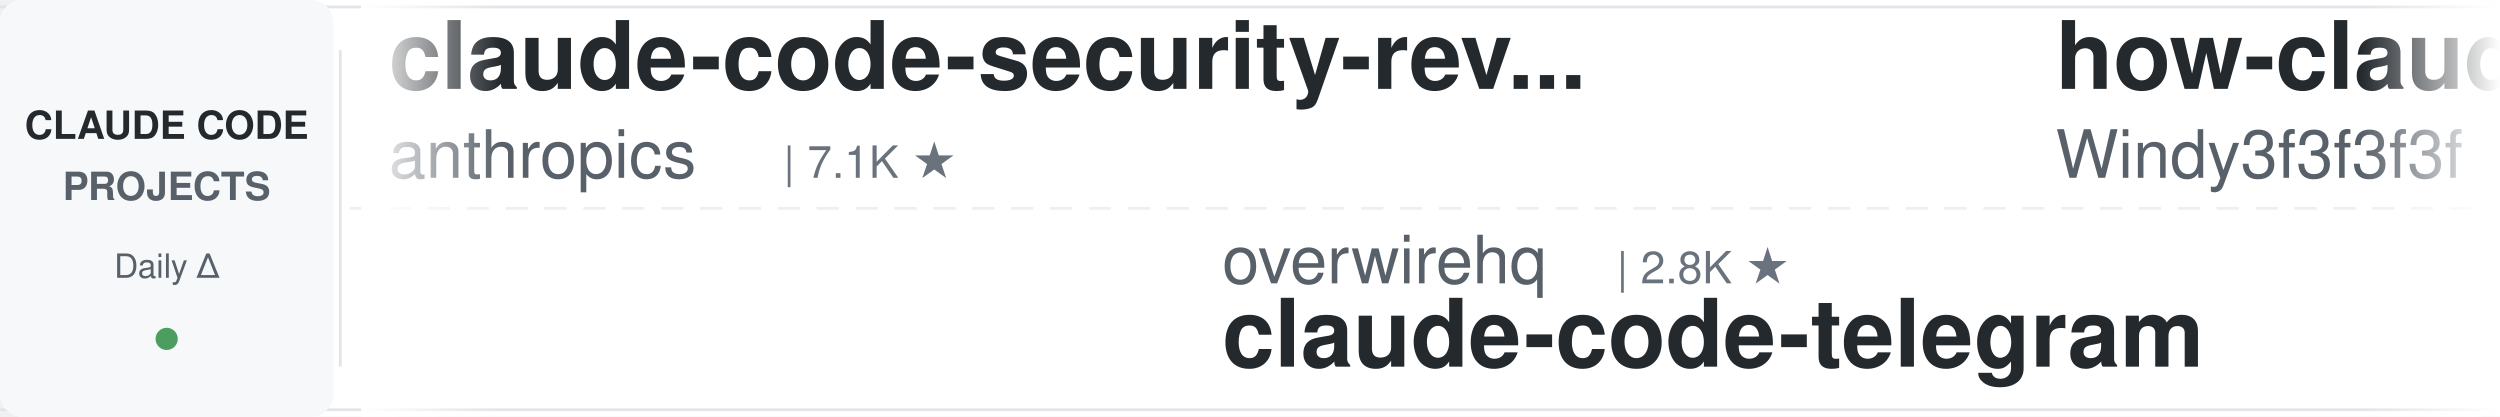
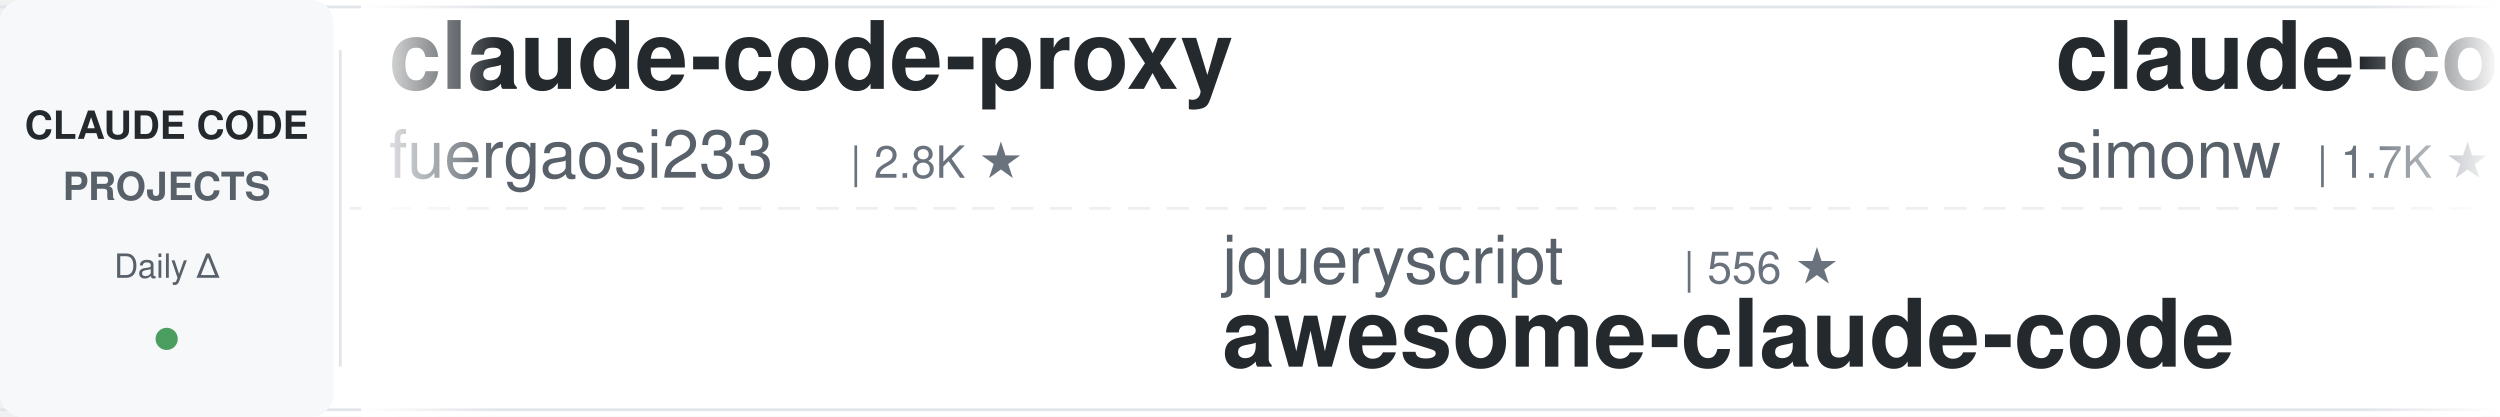
<svg xmlns="http://www.w3.org/2000/svg" width="900" height="150">
  <defs>
    <linearGradient id="leftFade" x1="0%" y1="0%" x2="100%" y2="0%">
      <stop offset="0%" style="stop-color:#ffffff;stop-opacity:1" />
      <stop offset="100%" style="stop-color:#ffffff;stop-opacity:0" />
    </linearGradient>
    <linearGradient id="rightFade" x1="0%" y1="0%" x2="100%" y2="0%">
      <stop offset="0%" style="stop-color:#ffffff;stop-opacity:0" />
      <stop offset="100%" style="stop-color:#ffffff;stop-opacity:1" />
    </linearGradient>
  </defs>
  <rect width="900" height="150" fill="#ffffff" rx="8" />
  <rect x="0" y="2" width="900" height="1" fill="#e1e4e8" />
  <rect x="0" y="147" width="900" height="1" fill="#e1e4e8" />
  <line x1="0" y1="75" x2="900" y2="75" stroke="#e1e4e8" stroke-width="1" stroke-dasharray="8 6" opacity="0.6" />
  <rect x="0" y="0" width="120" height="150" fill="#f6f8fa" rx="8" />
  <text x="60" y="50" font-family="-apple-system, BlinkMacSystemFont, 'Segoe UI', Helvetica, Arial, sans-serif" font-size="14" font-weight="600" fill="#24292e" text-anchor="middle">CLAUDE CODE</text>
  <text x="60" y="72" font-family="-apple-system, BlinkMacSystemFont, 'Segoe UI', Helvetica, Arial, sans-serif" font-size="14" font-weight="600" fill="#586069" text-anchor="middle">PROJECTS</text>
  <text x="60" y="100" font-family="-apple-system, BlinkMacSystemFont, 'Segoe UI', Helvetica, Arial, sans-serif" font-size="12" font-weight="500" fill="#586069" text-anchor="middle">Daily Δ</text>
  <circle cx="60" cy="122" r="4" fill="#22863a" opacity="0.8" />
  <rect x="122" y="18" width="1" height="114" fill="#e1e4e8" />
  <clipPath id="tickerClip">
    <rect x="130" y="0" width="770" height="150" />
  </clipPath>
  <g clip-path="url(#tickerClip)">
    <g id="tickerItems">
      <animateTransform attributeName="transform" attributeType="XML" type="translate" from="0 0" to="-3000 0" dur="54s" repeatCount="indefinite" />
      <g transform="translate(0, 0)">
-         <text x="140" y="32" font-family="-apple-system, BlinkMacSystemFont, 'Segoe UI', Helvetica, Arial, sans-serif" font-size="34" font-weight="600" fill="#24292e">claude-code-security-rev...</text>
-         <text x="140" y="64" font-family="-apple-system, BlinkMacSystemFont, 'Segoe UI', Helvetica, Arial, sans-serif" font-size="24" font-weight="400" fill="#586069">anthropics</text>
-         <text x="282" y="64" font-family="-apple-system, BlinkMacSystemFont, 'Segoe UI', Helvetica, Arial, sans-serif" font-size="16" font-weight="500" fill="#6a737d">| 7.1K ★</text>
+         <text x="140" y="32" font-family="-apple-system, BlinkMacSystemFont, 'Segoe UI', Helvetica, Arial, sans-serif" font-size="34" font-weight="600" fill="#24292e">claude-code-proxy</text>
+         <text x="140" y="64" font-family="-apple-system, BlinkMacSystemFont, 'Segoe UI', Helvetica, Arial, sans-serif" font-size="24" font-weight="400" fill="#586069">fuergaosi233</text>
+         <text x="306" y="64" font-family="-apple-system, BlinkMacSystemFont, 'Segoe UI', Helvetica, Arial, sans-serif" font-size="16" font-weight="500" fill="#6a737d">| 2.8K ★</text>
      </g>
      <g transform="translate(300, 0)">
+         <text x="140" y="102" font-family="-apple-system, BlinkMacSystemFont, 'Segoe UI', Helvetica, Arial, sans-serif" font-size="24" font-weight="400" fill="#586069">jqueryscript</text>
+         <text x="306" y="102" font-family="-apple-system, BlinkMacSystemFont, 'Segoe UI', Helvetica, Arial, sans-serif" font-size="16" font-weight="500" fill="#6a737d">| 556 ★</text>
+         <text x="140" y="132" font-family="-apple-system, BlinkMacSystemFont, 'Segoe UI', Helvetica, Arial, sans-serif" font-size="34" font-weight="600" fill="#24292e">awesome-claude-code</text>
+       </g>
+       <g transform="translate(600, 0)">
+         <text x="140" y="32" font-family="-apple-system, BlinkMacSystemFont, 'Segoe UI', Helvetica, Arial, sans-serif" font-size="34" font-weight="600" fill="#24292e">claude-code-transcripts</text>
+         <text x="140" y="64" font-family="-apple-system, BlinkMacSystemFont, 'Segoe UI', Helvetica, Arial, sans-serif" font-size="24" font-weight="400" fill="#586069">simonw</text>
+         <text x="234" y="64" font-family="-apple-system, BlinkMacSystemFont, 'Segoe UI', Helvetica, Arial, sans-serif" font-size="16" font-weight="500" fill="#6a737d">| 1.7K ★</text>
+       </g>
+       <g transform="translate(900, 0)">
+         <text x="140" y="102" font-family="-apple-system, BlinkMacSystemFont, 'Segoe UI', Helvetica, Arial, sans-serif" font-size="24" font-weight="400" fill="#586069">WorldFlowAI</text>
+         <text x="294" y="102" font-family="-apple-system, BlinkMacSystemFont, 'Segoe UI', Helvetica, Arial, sans-serif" font-size="16" font-weight="500" fill="#6a737d">| 6.9K ★</text>
+         <text x="140" y="132" font-family="-apple-system, BlinkMacSystemFont, 'Segoe UI', Helvetica, Arial, sans-serif" font-size="34" font-weight="600" fill="#24292e">everything-claude-code</text>
+       </g>
+       <g transform="translate(1200, 0)">
+         <text x="140" y="32" font-family="-apple-system, BlinkMacSystemFont, 'Segoe UI', Helvetica, Arial, sans-serif" font-size="34" font-weight="600" fill="#24292e">claude-code-analysis</text>
+         <text x="140" y="64" font-family="-apple-system, BlinkMacSystemFont, 'Segoe UI', Helvetica, Arial, sans-serif" font-size="24" font-weight="400" fill="#586069">liuup</text>
+         <text x="222" y="64" font-family="-apple-system, BlinkMacSystemFont, 'Segoe UI', Helvetica, Arial, sans-serif" font-size="16" font-weight="500" fill="#6a737d">| 4.1K ★</text>
+       </g>
+       <g transform="translate(1500, 0)">
+         <text x="140" y="102" font-family="-apple-system, BlinkMacSystemFont, 'Segoe UI', Helvetica, Arial, sans-serif" font-size="24" font-weight="400" fill="#586069">lorryjovens-hub</text>
+         <text x="342" y="102" font-family="-apple-system, BlinkMacSystemFont, 'Segoe UI', Helvetica, Arial, sans-serif" font-size="16" font-weight="500" fill="#6a737d">| 1.7K ★</text>
+         <text x="140" y="132" font-family="-apple-system, BlinkMacSystemFont, 'Segoe UI', Helvetica, Arial, sans-serif" font-size="34" font-weight="600" fill="#24292e">claude-code-rust</text>
+       </g>
+       <g transform="translate(1800, 0)">
+         <text x="140" y="32" font-family="-apple-system, BlinkMacSystemFont, 'Segoe UI', Helvetica, Arial, sans-serif" font-size="34" font-weight="600" fill="#24292e">arcads-claude-code-mrpai...</text>
+         <text x="140" y="64" font-family="-apple-system, BlinkMacSystemFont, 'Segoe UI', Helvetica, Arial, sans-serif" font-size="24" font-weight="400" fill="#586069">mrpaidsocial</text>
+         <text x="306" y="64" font-family="-apple-system, BlinkMacSystemFont, 'Segoe UI', Helvetica, Arial, sans-serif" font-size="16" font-weight="500" fill="#6a737d">| 1.7K ★</text>
+       </g>
+       <g transform="translate(2100, 0)">
        <text x="140" y="102" font-family="-apple-system, BlinkMacSystemFont, 'Segoe UI', Helvetica, Arial, sans-serif" font-size="24" font-weight="400" fill="#586069">overwirehq</text>
        <text x="282" y="102" font-family="-apple-system, BlinkMacSystemFont, 'Segoe UI', Helvetica, Arial, sans-serif" font-size="16" font-weight="500" fill="#6a737d">| 2.8K ★</text>
        <text x="140" y="132" font-family="-apple-system, BlinkMacSystemFont, 'Segoe UI', Helvetica, Arial, sans-serif" font-size="34" font-weight="600" fill="#24292e">claude-code-telegram</text>
      </g>
-       <g transform="translate(600, 0)">
-         <text x="140" y="32" font-family="-apple-system, BlinkMacSystemFont, 'Segoe UI', Helvetica, Arial, sans-serif" font-size="34" font-weight="600" fill="#24292e">how-claude-code-works</text>
-         <text x="140" y="64" font-family="-apple-system, BlinkMacSystemFont, 'Segoe UI', Helvetica, Arial, sans-serif" font-size="24" font-weight="400" fill="#586069">Windy3f3f3f3f</text>
-         <text x="318" y="64" font-family="-apple-system, BlinkMacSystemFont, 'Segoe UI', Helvetica, Arial, sans-serif" font-size="16" font-weight="500" fill="#6a737d">| 3.9K ★</text>
-       </g>
-       <g transform="translate(900, 0)">
-         <text x="140" y="102" font-family="-apple-system, BlinkMacSystemFont, 'Segoe UI', Helvetica, Arial, sans-serif" font-size="24" font-weight="400" fill="#586069">edmund-io</text>
-         <text x="270" y="102" font-family="-apple-system, BlinkMacSystemFont, 'Segoe UI', Helvetica, Arial, sans-serif" font-size="16" font-weight="500" fill="#6a737d">| 1.5K ★</text>
-         <text x="140" y="132" font-family="-apple-system, BlinkMacSystemFont, 'Segoe UI', Helvetica, Arial, sans-serif" font-size="34" font-weight="600" fill="#24292e">edmunds-claude-code</text>
-       </g>
-       <g transform="translate(1200, 0)">
-         <text x="140" y="32" font-family="-apple-system, BlinkMacSystemFont, 'Segoe UI', Helvetica, Arial, sans-serif" font-size="34" font-weight="600" fill="#24292e">oh-my-claudecode</text>
-         <text x="140" y="64" font-family="-apple-system, BlinkMacSystemFont, 'Segoe UI', Helvetica, Arial, sans-serif" font-size="24" font-weight="400" fill="#586069">Yeachan-Heo</text>
-         <text x="294" y="64" font-family="-apple-system, BlinkMacSystemFont, 'Segoe UI', Helvetica, Arial, sans-serif" font-size="16" font-weight="500" fill="#6a737d">| 41.1K ★</text>
-       </g>
-       <g transform="translate(1500, 0)">
-         <text x="140" y="102" font-family="-apple-system, BlinkMacSystemFont, 'Segoe UI', Helvetica, Arial, sans-serif" font-size="24" font-weight="400" fill="#586069">ykdojo</text>
-         <text x="234" y="102" font-family="-apple-system, BlinkMacSystemFont, 'Segoe UI', Helvetica, Arial, sans-serif" font-size="16" font-weight="500" fill="#6a737d">| 10.4K ★</text>
-         <text x="140" y="132" font-family="-apple-system, BlinkMacSystemFont, 'Segoe UI', Helvetica, Arial, sans-serif" font-size="34" font-weight="600" fill="#24292e">claude-code-tips</text>
-       </g>
-       <g transform="translate(1800, 0)">
-         <text x="140" y="32" font-family="-apple-system, BlinkMacSystemFont, 'Segoe UI', Helvetica, Arial, sans-serif" font-size="34" font-weight="600" fill="#24292e">claude-code-local</text>
-         <text x="140" y="64" font-family="-apple-system, BlinkMacSystemFont, 'Segoe UI', Helvetica, Arial, sans-serif" font-size="24" font-weight="400" fill="#586069">nicedreamzapp</text>
-         <text x="318" y="64" font-family="-apple-system, BlinkMacSystemFont, 'Segoe UI', Helvetica, Arial, sans-serif" font-size="16" font-weight="500" fill="#6a737d">| 3.5K ★</text>
-       </g>
-       <g transform="translate(2100, 0)">
-         <text x="140" y="102" font-family="-apple-system, BlinkMacSystemFont, 'Segoe UI', Helvetica, Arial, sans-serif" font-size="24" font-weight="400" fill="#586069">centminmod</text>
-         <text x="282" y="102" font-family="-apple-system, BlinkMacSystemFont, 'Segoe UI', Helvetica, Arial, sans-serif" font-size="16" font-weight="500" fill="#6a737d">| 2.7K ★</text>
-         <text x="140" y="132" font-family="-apple-system, BlinkMacSystemFont, 'Segoe UI', Helvetica, Arial, sans-serif" font-size="34" font-weight="600" fill="#24292e">my-claude-code-setup</text>
-       </g>
      <g transform="translate(2400, 0)">
-         <text x="140" y="32" font-family="-apple-system, BlinkMacSystemFont, 'Segoe UI', Helvetica, Arial, sans-serif" font-size="34" font-weight="600" fill="#24292e">claude-code-book</text>
-         <text x="140" y="64" font-family="-apple-system, BlinkMacSystemFont, 'Segoe UI', Helvetica, Arial, sans-serif" font-size="24" font-weight="400" fill="#586069">lintsinghua</text>
-         <text x="294" y="64" font-family="-apple-system, BlinkMacSystemFont, 'Segoe UI', Helvetica, Arial, sans-serif" font-size="16" font-weight="500" fill="#6a737d">| 4.4K ★</text>
+         <text x="140" y="32" font-family="-apple-system, BlinkMacSystemFont, 'Segoe UI', Helvetica, Arial, sans-serif" font-size="34" font-weight="600" fill="#24292e">claude-code-ultimate-gui...</text>
+         <text x="140" y="64" font-family="-apple-system, BlinkMacSystemFont, 'Segoe UI', Helvetica, Arial, sans-serif" font-size="24" font-weight="400" fill="#586069">FlorianBruniaux</text>
+         <text x="342" y="64" font-family="-apple-system, BlinkMacSystemFont, 'Segoe UI', Helvetica, Arial, sans-serif" font-size="16" font-weight="500" fill="#6a737d">| 7.5K ★</text>
      </g>
      <g transform="translate(2700, 0)">
-         <text x="140" y="102" font-family="-apple-system, BlinkMacSystemFont, 'Segoe UI', Helvetica, Arial, sans-serif" font-size="24" font-weight="400" fill="#586069">ChrisWiles</text>
-         <text x="282" y="102" font-family="-apple-system, BlinkMacSystemFont, 'Segoe UI', Helvetica, Arial, sans-serif" font-size="16" font-weight="500" fill="#6a737d">| 6.1K ★</text>
-         <text x="140" y="132" font-family="-apple-system, BlinkMacSystemFont, 'Segoe UI', Helvetica, Arial, sans-serif" font-size="34" font-weight="600" fill="#24292e">claude-code-showcase</text>
+         <text x="140" y="102" font-family="-apple-system, BlinkMacSystemFont, 'Segoe UI', Helvetica, Arial, sans-serif" font-size="24" font-weight="400" fill="#586069">AprilNEA</text>
+         <text x="258" y="102" font-family="-apple-system, BlinkMacSystemFont, 'Segoe UI', Helvetica, Arial, sans-serif" font-size="16" font-weight="500" fill="#6a737d">| 393 ★</text>
+         <text x="140" y="132" font-family="-apple-system, BlinkMacSystemFont, 'Segoe UI', Helvetica, Arial, sans-serif" font-size="34" font-weight="600" fill="#24292e">claude-code-source</text>
      </g>
      <g transform="translate(3000, 0)">
-         <text x="140" y="32" font-family="-apple-system, BlinkMacSystemFont, 'Segoe UI', Helvetica, Arial, sans-serif" font-size="34" font-weight="600" fill="#24292e">claude-code-security-rev...</text>
-         <text x="140" y="64" font-family="-apple-system, BlinkMacSystemFont, 'Segoe UI', Helvetica, Arial, sans-serif" font-size="24" font-weight="400" fill="#586069">anthropics</text>
-         <text x="282" y="64" font-family="-apple-system, BlinkMacSystemFont, 'Segoe UI', Helvetica, Arial, sans-serif" font-size="16" font-weight="500" fill="#6a737d">| 7.1K ★</text>
+         <text x="140" y="32" font-family="-apple-system, BlinkMacSystemFont, 'Segoe UI', Helvetica, Arial, sans-serif" font-size="34" font-weight="600" fill="#24292e">claude-code-proxy</text>
+         <text x="140" y="64" font-family="-apple-system, BlinkMacSystemFont, 'Segoe UI', Helvetica, Arial, sans-serif" font-size="24" font-weight="400" fill="#586069">fuergaosi233</text>
+         <text x="306" y="64" font-family="-apple-system, BlinkMacSystemFont, 'Segoe UI', Helvetica, Arial, sans-serif" font-size="16" font-weight="500" fill="#6a737d">| 2.8K ★</text>
      </g>
      <g transform="translate(3300, 0)">
-         <text x="140" y="102" font-family="-apple-system, BlinkMacSystemFont, 'Segoe UI', Helvetica, Arial, sans-serif" font-size="24" font-weight="400" fill="#586069">overwirehq</text>
-         <text x="282" y="102" font-family="-apple-system, BlinkMacSystemFont, 'Segoe UI', Helvetica, Arial, sans-serif" font-size="16" font-weight="500" fill="#6a737d">| 2.8K ★</text>
-         <text x="140" y="132" font-family="-apple-system, BlinkMacSystemFont, 'Segoe UI', Helvetica, Arial, sans-serif" font-size="34" font-weight="600" fill="#24292e">claude-code-telegram</text>
+         <text x="140" y="102" font-family="-apple-system, BlinkMacSystemFont, 'Segoe UI', Helvetica, Arial, sans-serif" font-size="24" font-weight="400" fill="#586069">jqueryscript</text>
+         <text x="306" y="102" font-family="-apple-system, BlinkMacSystemFont, 'Segoe UI', Helvetica, Arial, sans-serif" font-size="16" font-weight="500" fill="#6a737d">| 556 ★</text>
+         <text x="140" y="132" font-family="-apple-system, BlinkMacSystemFont, 'Segoe UI', Helvetica, Arial, sans-serif" font-size="34" font-weight="600" fill="#24292e">awesome-claude-code</text>
      </g>
      <g transform="translate(3600, 0)">
-         <text x="140" y="32" font-family="-apple-system, BlinkMacSystemFont, 'Segoe UI', Helvetica, Arial, sans-serif" font-size="34" font-weight="600" fill="#24292e">how-claude-code-works</text>
-         <text x="140" y="64" font-family="-apple-system, BlinkMacSystemFont, 'Segoe UI', Helvetica, Arial, sans-serif" font-size="24" font-weight="400" fill="#586069">Windy3f3f3f3f</text>
-         <text x="318" y="64" font-family="-apple-system, BlinkMacSystemFont, 'Segoe UI', Helvetica, Arial, sans-serif" font-size="16" font-weight="500" fill="#6a737d">| 3.9K ★</text>
+         <text x="140" y="32" font-family="-apple-system, BlinkMacSystemFont, 'Segoe UI', Helvetica, Arial, sans-serif" font-size="34" font-weight="600" fill="#24292e">claude-code-transcripts</text>
+         <text x="140" y="64" font-family="-apple-system, BlinkMacSystemFont, 'Segoe UI', Helvetica, Arial, sans-serif" font-size="24" font-weight="400" fill="#586069">simonw</text>
+         <text x="234" y="64" font-family="-apple-system, BlinkMacSystemFont, 'Segoe UI', Helvetica, Arial, sans-serif" font-size="16" font-weight="500" fill="#6a737d">| 1.7K ★</text>
      </g>
      <g transform="translate(3900, 0)">
-         <text x="140" y="102" font-family="-apple-system, BlinkMacSystemFont, 'Segoe UI', Helvetica, Arial, sans-serif" font-size="24" font-weight="400" fill="#586069">edmund-io</text>
-         <text x="270" y="102" font-family="-apple-system, BlinkMacSystemFont, 'Segoe UI', Helvetica, Arial, sans-serif" font-size="16" font-weight="500" fill="#6a737d">| 1.5K ★</text>
-         <text x="140" y="132" font-family="-apple-system, BlinkMacSystemFont, 'Segoe UI', Helvetica, Arial, sans-serif" font-size="34" font-weight="600" fill="#24292e">edmunds-claude-code</text>
+         <text x="140" y="102" font-family="-apple-system, BlinkMacSystemFont, 'Segoe UI', Helvetica, Arial, sans-serif" font-size="24" font-weight="400" fill="#586069">WorldFlowAI</text>
+         <text x="294" y="102" font-family="-apple-system, BlinkMacSystemFont, 'Segoe UI', Helvetica, Arial, sans-serif" font-size="16" font-weight="500" fill="#6a737d">| 6.9K ★</text>
+         <text x="140" y="132" font-family="-apple-system, BlinkMacSystemFont, 'Segoe UI', Helvetica, Arial, sans-serif" font-size="34" font-weight="600" fill="#24292e">everything-claude-code</text>
      </g>
    </g>
  </g>
  <rect x="130" y="0" width="50" height="150" fill="url(#leftFade)" />
  <rect x="850" y="0" width="50" height="150" fill="url(#rightFade)" />
</svg>
